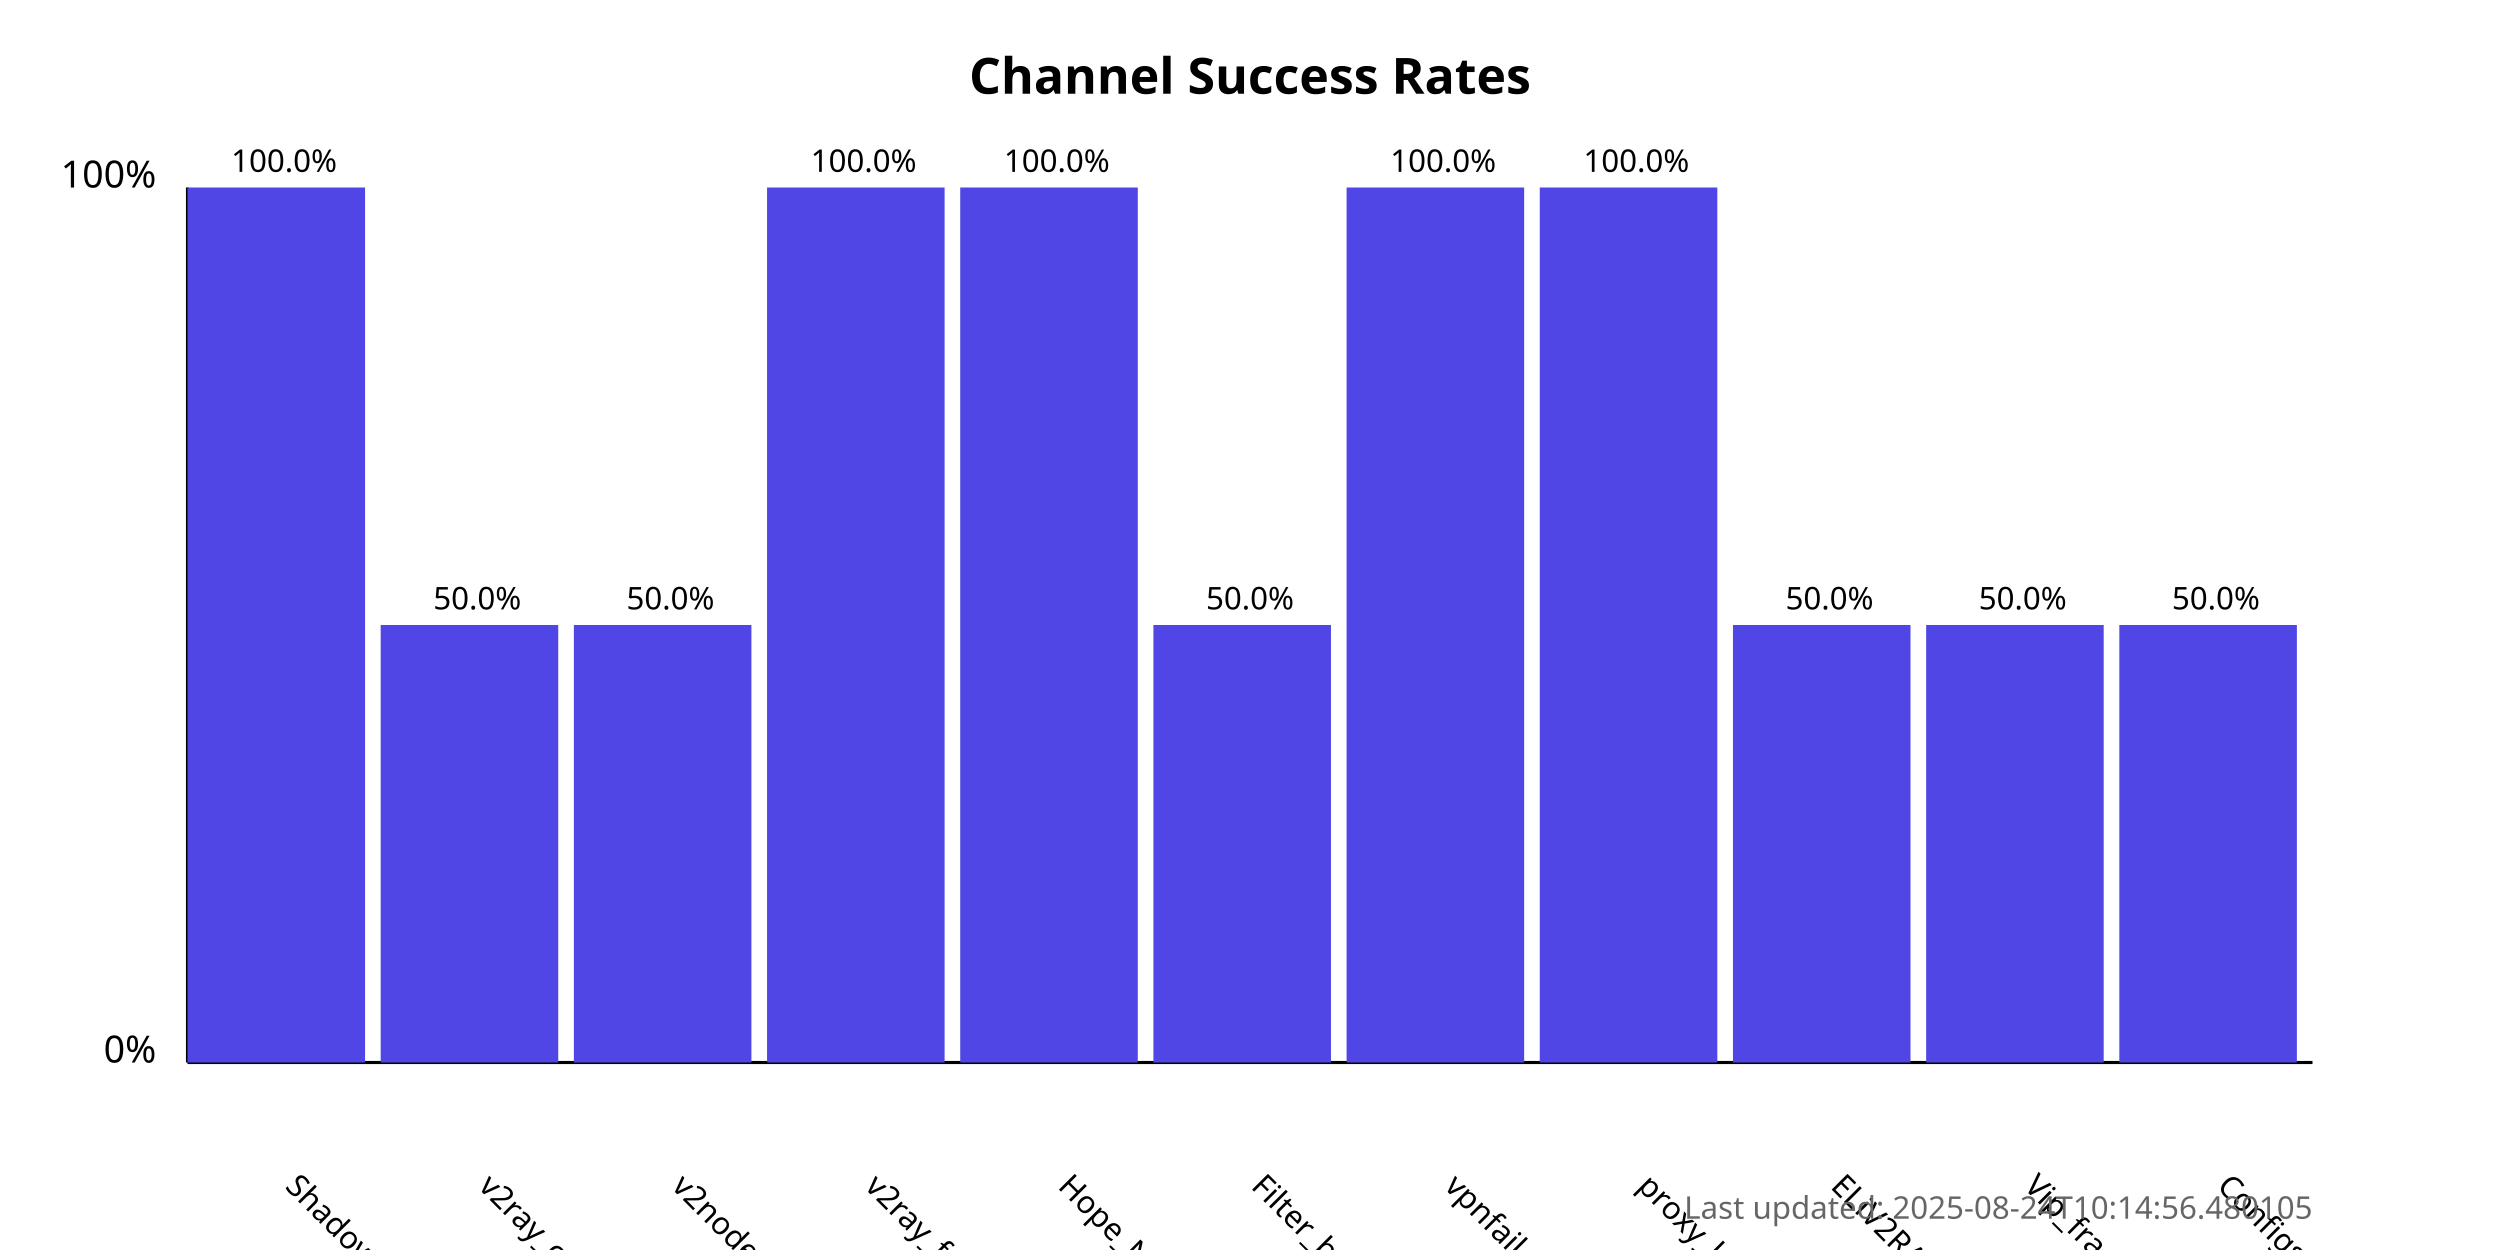
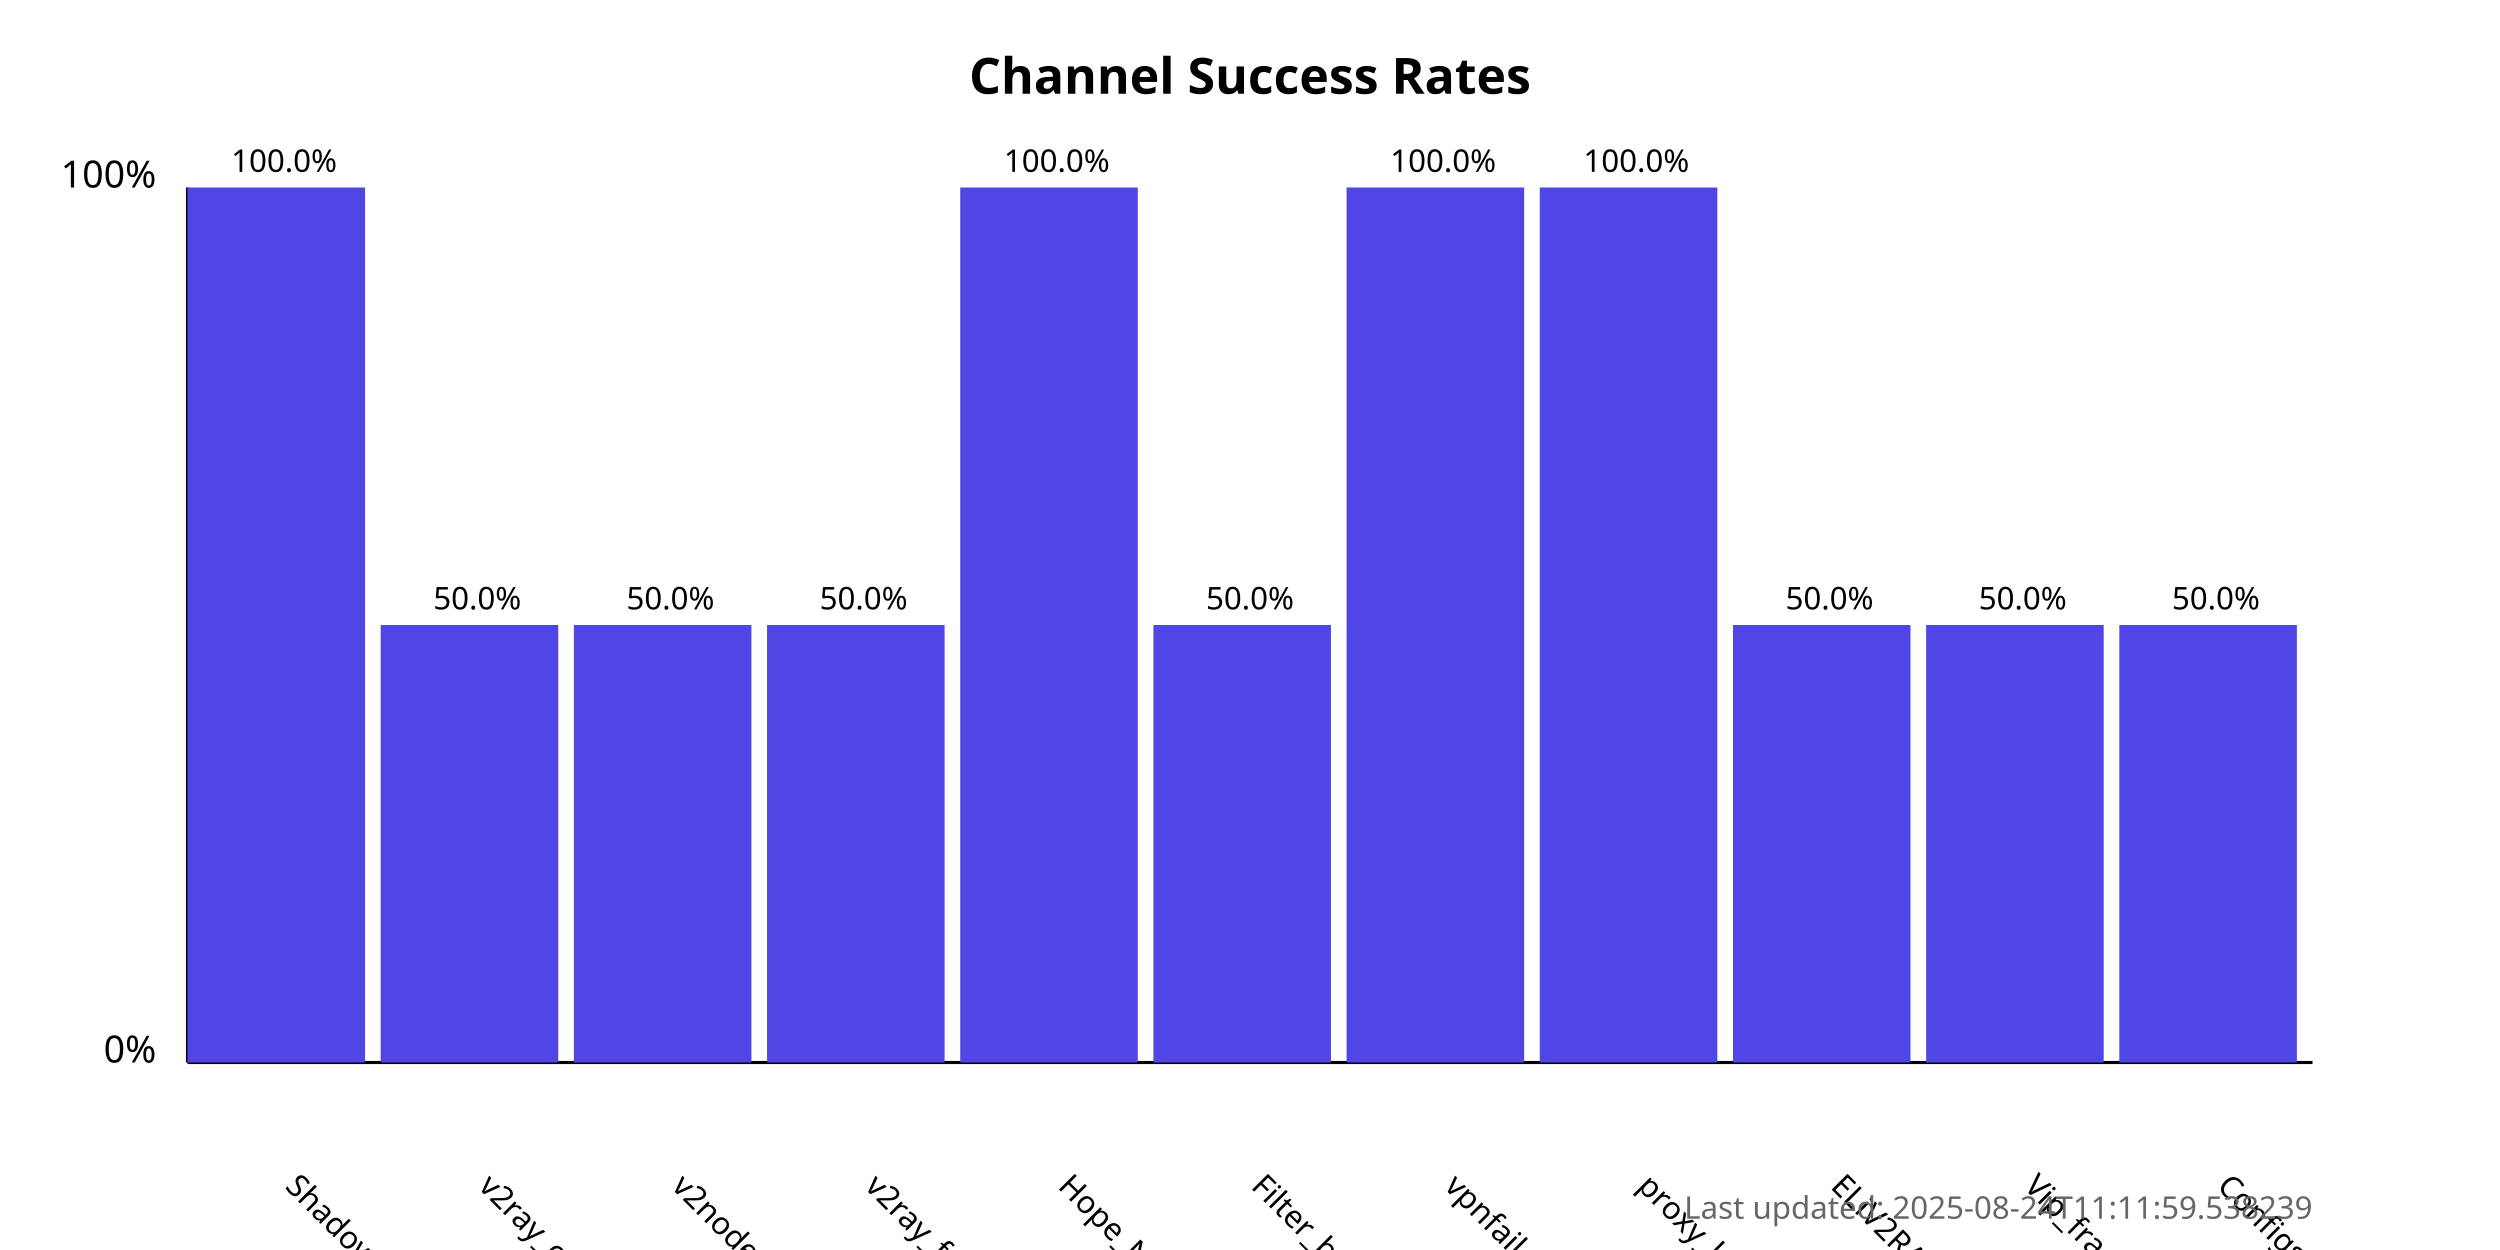
<svg xmlns="http://www.w3.org/2000/svg" width="800" height="400">
  <style>
            .chart-title { font: bold 16px sans-serif; }
            .axis-label { font: 12px sans-serif; }
            .tick-label { font: 10px sans-serif; }
            .bar { fill: #4f46e5; }
            .bar:hover { fill: #6366f1; }
            .timestamp { font: 10px sans-serif; fill: #666; }
        </style>
  <text x="400.0" y="30" text-anchor="middle" class="chart-title">
            Channel Success Rates
        </text>
  <line x1="60" y1="340" x2="60" y2="60" stroke="black" stroke-width="1" />
  <line x1="60" y1="340" x2="740" y2="340" stroke="black" stroke-width="1" />
  <text x="50" y="340" text-anchor="end" class="axis-label">0%</text>
  <text x="50" y="60" text-anchor="end" class="axis-label">100%</text>
  <g>
    <rect x="60" y="60.0" width="56.818" height="280.0" class="bar" />
    <text x="90.909" y="380" transform="rotate(45, 90.90909, 380)" text-anchor="start" class="tick-label">
                ShadowProxy66
            </text>
    <text x="90.909" y="55.0" text-anchor="middle" class="tick-label">
                100.0%
            </text>
  </g>
  <g>
    <rect x="121.818" y="200.0" width="56.818" height="140.0" class="bar" />
    <text x="152.727" y="380" transform="rotate(45, 152.7273, 380)" text-anchor="start" class="tick-label">
                v2ray_configs_pool
            </text>
    <text x="152.727" y="195.0" text-anchor="middle" class="tick-label">
                50.0%
            </text>
  </g>
  <g>
    <rect x="183.636" y="200.0" width="56.818" height="140.0" class="bar" />
    <text x="214.545" y="380" transform="rotate(45, 214.5455, 380)" text-anchor="start" class="tick-label">
                v2nodes
            </text>
    <text x="214.545" y="195.0" text-anchor="middle" class="tick-label">
                50.0%
            </text>
  </g>
  <g>
-     <rect x="245.455" y="60.0" width="56.818" height="280.0" class="bar" />
+     <rect x="245.455" y="200.0" width="56.818" height="140.0" class="bar" />
    <text x="276.364" y="380" transform="rotate(45, 276.3636, 380)" text-anchor="start" class="tick-label">
                v2ray_free_conf
            </text>
-     <text x="276.364" y="55.0" text-anchor="middle" class="tick-label">
-                 100.0%
+     <text x="276.364" y="195.0" text-anchor="middle" class="tick-label">
+                 50.0%
            </text>
  </g>
  <g>
    <rect x="307.273" y="60.0" width="56.818" height="280.0" class="bar" />
    <text x="338.182" y="380" transform="rotate(45, 338.1818, 380)" text-anchor="start" class="tick-label">
                Hope_Net
            </text>
    <text x="338.182" y="55.0" text-anchor="middle" class="tick-label">
                100.0%
            </text>
  </g>
  <g>
    <rect x="369.091" y="200.0" width="56.818" height="140.0" class="bar" />
    <text x="400.0" y="380" transform="rotate(45, 400.0, 380)" text-anchor="start" class="tick-label">
                Filter_breaker
            </text>
    <text x="400.0" y="195.0" text-anchor="middle" class="tick-label">
                50.0%
            </text>
  </g>
  <g>
    <rect x="430.909" y="60.0" width="56.818" height="280.0" class="bar" />
    <text x="461.818" y="380" transform="rotate(45, 461.8182, 380)" text-anchor="start" class="tick-label">
                vpnfail_vless
            </text>
    <text x="461.818" y="55.0" text-anchor="middle" class="tick-label">
                100.0%
            </text>
  </g>
  <g>
    <rect x="492.727" y="60.0" width="56.818" height="280.0" class="bar" />
    <text x="523.636" y="380" transform="rotate(45, 523.6364, 380)" text-anchor="start" class="tick-label">
                proxy_kafee
            </text>
    <text x="523.636" y="55.0" text-anchor="middle" class="tick-label">
                100.0%
            </text>
  </g>
  <g>
    <rect x="554.545" y="200.0" width="56.818" height="140.0" class="bar" />
    <text x="585.455" y="380" transform="rotate(45, 585.4545, 380)" text-anchor="start" class="tick-label">
                ELiV2RAY
            </text>
    <text x="585.455" y="195.0" text-anchor="middle" class="tick-label">
                50.0%
            </text>
  </g>
  <g>
    <rect x="616.364" y="200.0" width="56.818" height="140.0" class="bar" />
    <text x="647.273" y="380" transform="rotate(45, 647.2727, 380)" text-anchor="start" class="tick-label">
                Vip_fragment_v2ray
            </text>
    <text x="647.273" y="195.0" text-anchor="middle" class="tick-label">
                50.0%
            </text>
  </g>
  <g>
    <rect x="678.182" y="200.0" width="56.818" height="140.0" class="bar" />
    <text x="709.091" y="380" transform="rotate(45, 709.0909, 380)" text-anchor="start" class="tick-label">
                ConfigsHubPlus
            </text>
    <text x="709.091" y="195.0" text-anchor="middle" class="tick-label">
                50.0%
            </text>
  </g>
  <text x="740" y="390" text-anchor="end" class="timestamp">
-             Last updated: 2025-08-24T10:14:56.480105
+             Last updated: 2025-08-24T11:11:59.538239
        </text>
</svg>
